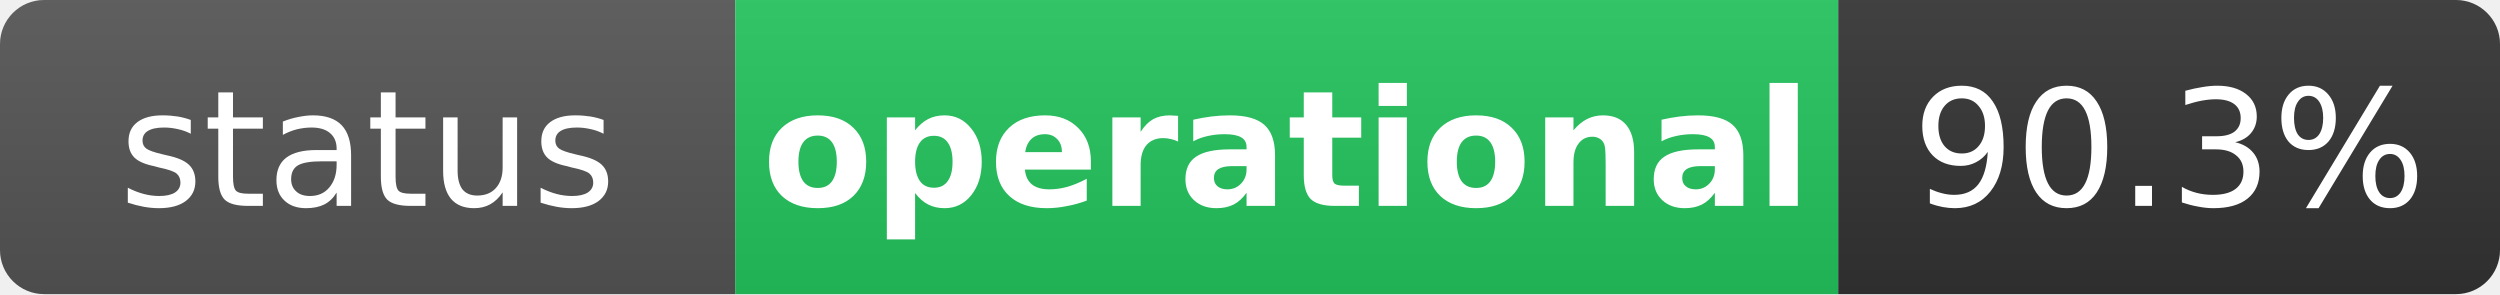
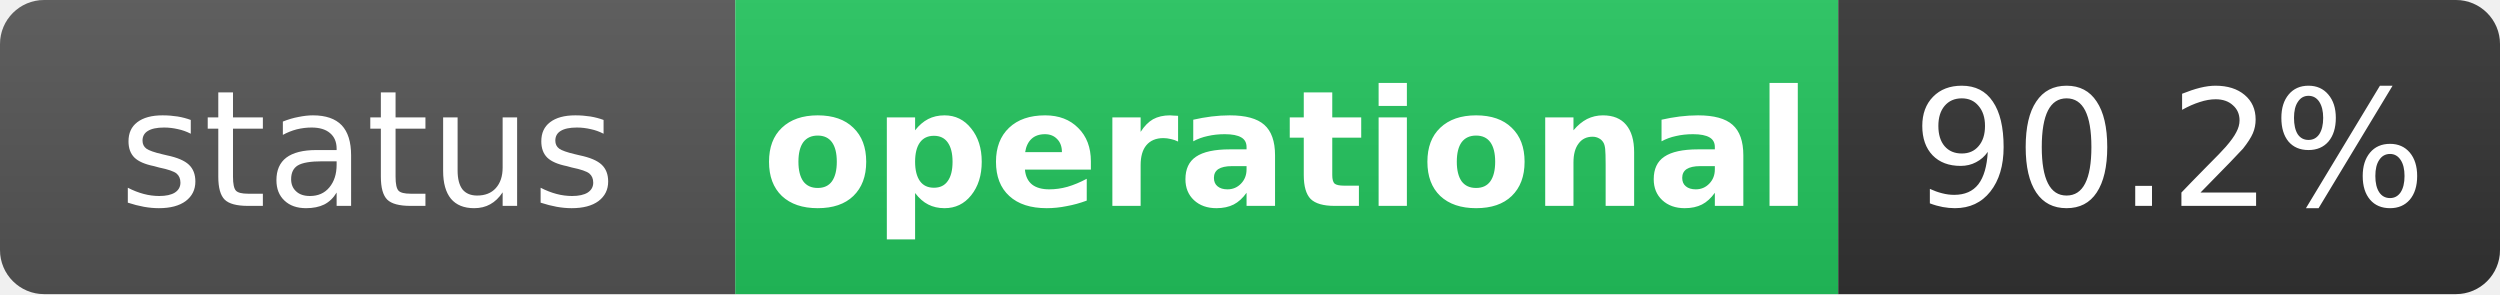
<svg xmlns="http://www.w3.org/2000/svg" width="170" height="20" role="img" aria-label="status: operational">
  <linearGradient id="s" x2="0" y2="100%">
    <stop offset="0" stop-color="#bbb" stop-opacity=".1" />
    <stop offset="1" stop-opacity=".1" />
  </linearGradient>
  <clipPath id="r">
    <rect width="170" height="20" rx="3" fill="#fff" />
  </clipPath>
  <g clip-path="url(#r)">
    <rect width="50" height="20" fill="#555" />
    <rect x="50" width="75" height="20" fill="#22c55e" />
    <rect x="125" width="45" height="20" fill="#333" />
    <rect width="170" height="20" fill="url(#s)" />
  </g>
  <g fill="#fff" text-anchor="middle" font-family="Verdana,Geneva,DejaVu Sans,sans-serif" text-rendering="geometricPrecision" font-size="11">
    <text x="25" y="14" fill="#fff">status</text>
    <text x="87.5" y="14" fill="#fff" font-weight="bold">operational</text>
-     <text x="147.5" y="14" fill="#fff">90.3%</text>
+     <text x="147.5" y="14" fill="#fff">90.2%</text>
  </g>
</svg>
